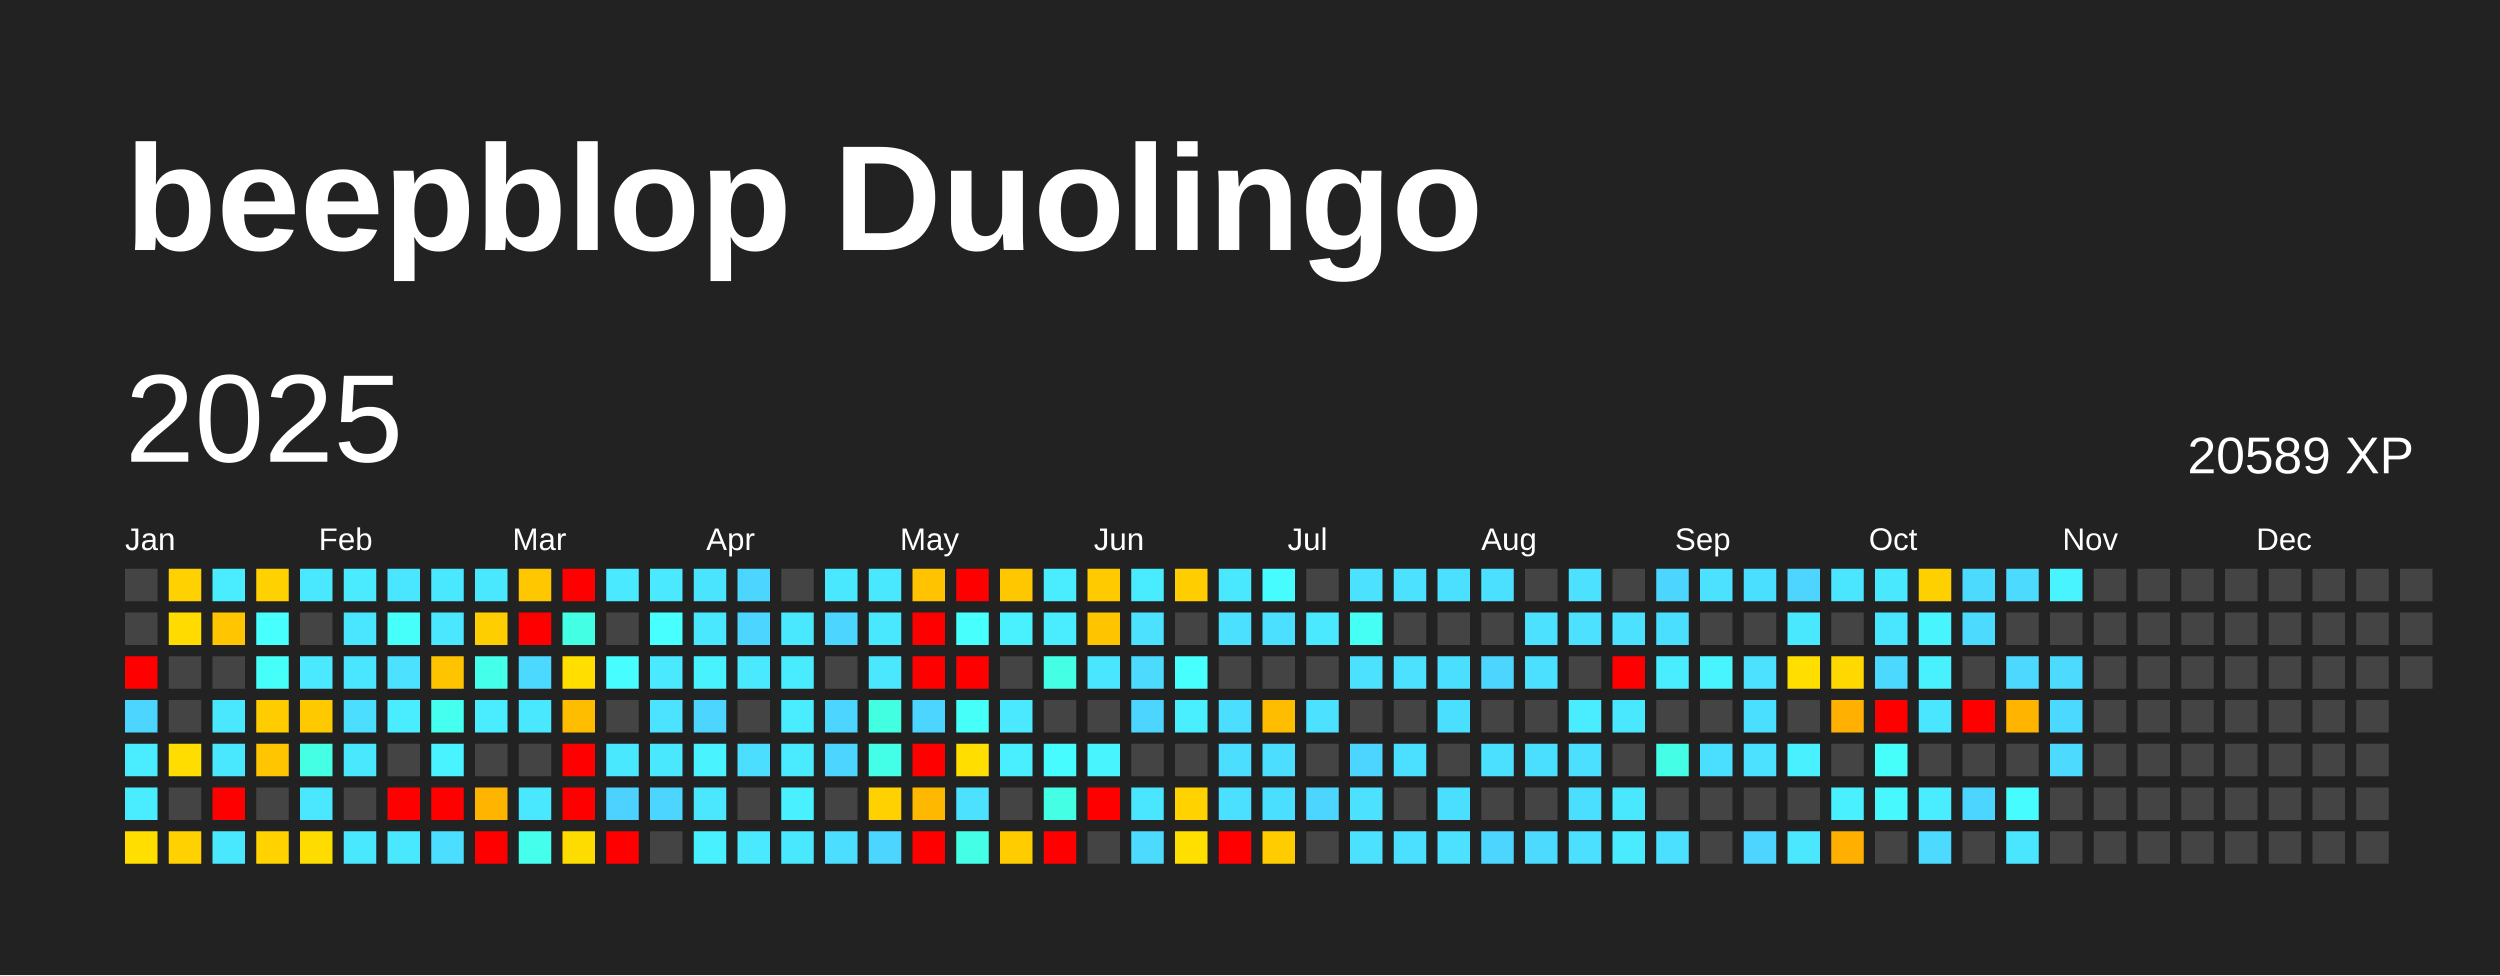
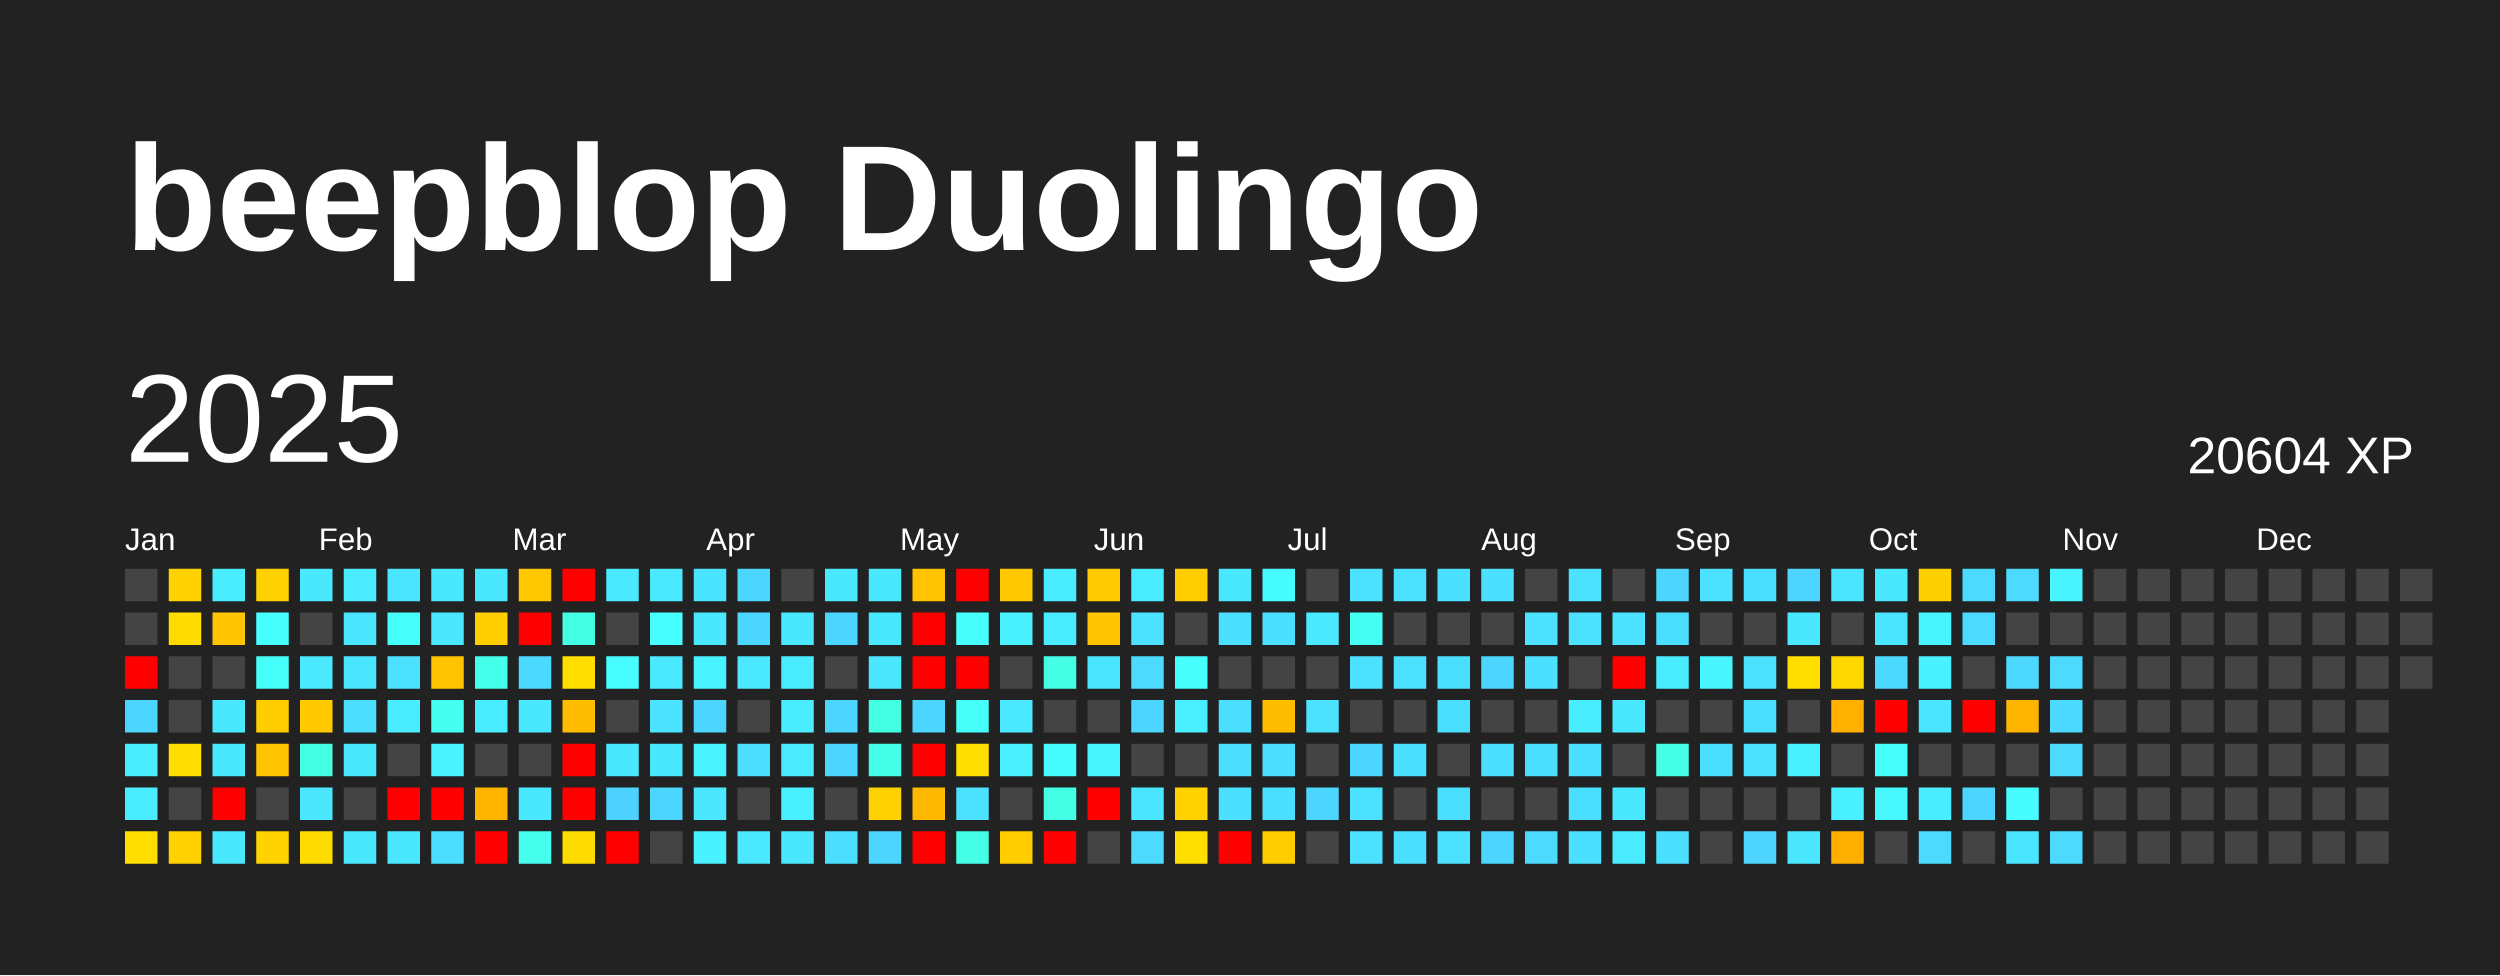
<svg xmlns="http://www.w3.org/2000/svg" baseProfile="full" height="78mm" version="1.1" viewBox="0,0,200,78" width="200mm">
  <defs />
  <rect fill="#222222" height="78" width="200" x="0" y="0" />
  <text fill="#FFFFFF" style="font-size:12px; font-family:Arial; font-weight:bold;" x="10" y="20">beepblop Duolingo</text>
  <text dominant-baseline="hanging" fill="#FFFFFF" style="font-size:10.0px; font-family:Arial;" x="10" y="30">2025</text>
-   <text dominant-baseline="hanging" fill="#FFFFFF" style="font-size:4.125px; font-family:Arial;" x="175" y="35">20589 XP</text>
+   <text dominant-baseline="hanging" fill="#FFFFFF" style="font-size:4.125px; font-family:Arial;" x="175" y="35">20604 XP</text>
  <text fill="#FFFFFF" style="font-size:2.5px; font-family:Arial" x="10.0" y="44">Jan</text>
  <text fill="#FFFFFF" style="font-size:2.5px; font-family:Arial" x="25.5" y="44">Feb</text>
  <text fill="#FFFFFF" style="font-size:2.5px; font-family:Arial" x="41.0" y="44">Mar</text>
  <text fill="#FFFFFF" style="font-size:2.5px; font-family:Arial" x="56.5" y="44">Apr</text>
  <text fill="#FFFFFF" style="font-size:2.5px; font-family:Arial" x="72.0" y="44">May</text>
  <text fill="#FFFFFF" style="font-size:2.5px; font-family:Arial" x="87.5" y="44">Jun</text>
  <text fill="#FFFFFF" style="font-size:2.5px; font-family:Arial" x="103.0" y="44">Jul</text>
  <text fill="#FFFFFF" style="font-size:2.5px; font-family:Arial" x="118.5" y="44">Aug</text>
  <text fill="#FFFFFF" style="font-size:2.5px; font-family:Arial" x="134.0" y="44">Sep</text>
  <text fill="#FFFFFF" style="font-size:2.5px; font-family:Arial" x="149.5" y="44">Oct</text>
  <text fill="#FFFFFF" style="font-size:2.5px; font-family:Arial" x="165.0" y="44">Nov</text>
  <text fill="#FFFFFF" style="font-size:2.5px; font-family:Arial" x="180.5" y="44">Dec</text>
  <rect fill="#444444" height="2.6" width="2.6" x="10.0" y="45.5" />
  <rect fill="#444444" height="2.6" width="2.6" x="10.0" y="49.0" />
  <rect fill="red" height="2.6" width="2.6" x="10.0" y="52.5" />
  <rect fill="#4cd6ff" height="2.6" width="2.6" x="10.0" y="56.0" />
  <rect fill="#49edff" height="2.6" width="2.6" x="10.0" y="59.5" />
  <rect fill="#49edff" height="2.6" width="2.6" x="10.0" y="63.0" />
  <rect fill="#ffde00" height="2.6" width="2.6" x="10.0" y="66.5" />
  <rect fill="#ffd100" height="2.6" width="2.6" x="13.5" y="45.5" />
  <rect fill="#ffdb00" height="2.6" width="2.6" x="13.5" y="49.0" />
  <rect fill="#444444" height="2.6" width="2.6" x="13.5" y="52.5" />
  <rect fill="#444444" height="2.6" width="2.6" x="13.5" y="56.0" />
  <rect fill="#ffdd00" height="2.6" width="2.6" x="13.5" y="59.5" />
  <rect fill="#444444" height="2.6" width="2.6" x="13.5" y="63.0" />
  <rect fill="#ffd100" height="2.6" width="2.6" x="13.5" y="66.5" />
  <rect fill="#49edff" height="2.6" width="2.6" x="17.0" y="45.5" />
  <rect fill="#ffc500" height="2.6" width="2.6" x="17.0" y="49.0" />
  <rect fill="#444444" height="2.6" width="2.6" x="17.0" y="52.5" />
  <rect fill="#4ae8ff" height="2.6" width="2.6" x="17.0" y="56.0" />
  <rect fill="#4ae8ff" height="2.6" width="2.6" x="17.0" y="59.5" />
  <rect fill="red" height="2.6" width="2.6" x="17.0" y="63.0" />
  <rect fill="#4ae8ff" height="2.6" width="2.6" x="17.0" y="66.5" />
  <rect fill="#ffd100" height="2.6" width="2.6" x="20.5" y="45.5" />
  <rect fill="#47fffc" height="2.6" width="2.6" x="20.5" y="49.0" />
  <rect fill="#46fff9" height="2.6" width="2.6" x="20.5" y="52.5" />
  <rect fill="#ffcc00" height="2.6" width="2.6" x="20.5" y="56.0" />
  <rect fill="#ffc500" height="2.6" width="2.6" x="20.5" y="59.5" />
  <rect fill="#444444" height="2.6" width="2.6" x="20.5" y="63.0" />
  <rect fill="#ffd200" height="2.6" width="2.6" x="20.5" y="66.5" />
  <rect fill="#4ae8ff" height="2.6" width="2.6" x="24.0" y="45.5" />
  <rect fill="#444444" height="2.6" width="2.6" x="24.0" y="49.0" />
  <rect fill="#4ae9ff" height="2.6" width="2.6" x="24.0" y="52.5" />
  <rect fill="#ffc900" height="2.6" width="2.6" x="24.0" y="56.0" />
  <rect fill="#44ffe4" height="2.6" width="2.6" x="24.0" y="59.5" />
  <rect fill="#4ae7ff" height="2.6" width="2.6" x="24.0" y="63.0" />
  <rect fill="#ffdc00" height="2.6" width="2.6" x="24.0" y="66.5" />
  <rect fill="#4aebff" height="2.6" width="2.6" x="27.5" y="45.5" />
  <rect fill="#4ae5ff" height="2.6" width="2.6" x="27.5" y="49.0" />
  <rect fill="#4ae6ff" height="2.6" width="2.6" x="27.5" y="52.5" />
  <rect fill="#4bdeff" height="2.6" width="2.6" x="27.5" y="56.0" />
  <rect fill="#4ae8ff" height="2.6" width="2.6" x="27.5" y="59.5" />
  <rect fill="#444444" height="2.6" width="2.6" x="27.5" y="63.0" />
  <rect fill="#4ae8ff" height="2.6" width="2.6" x="27.5" y="66.5" />
  <rect fill="#4ae5ff" height="2.6" width="2.6" x="31.0" y="45.5" />
  <rect fill="#46fffb" height="2.6" width="2.6" x="31.0" y="49.0" />
  <rect fill="#4be1ff" height="2.6" width="2.6" x="31.0" y="52.5" />
  <rect fill="#4aecff" height="2.6" width="2.6" x="31.0" y="56.0" />
  <rect fill="#444444" height="2.6" width="2.6" x="31.0" y="59.5" />
  <rect fill="red" height="2.6" width="2.6" x="31.0" y="63.0" />
  <rect fill="#4ae8ff" height="2.6" width="2.6" x="31.0" y="66.5" />
  <rect fill="#4ae8ff" height="2.6" width="2.6" x="34.5" y="45.5" />
  <rect fill="#4ae7ff" height="2.6" width="2.6" x="34.5" y="49.0" />
  <rect fill="#ffc400" height="2.6" width="2.6" x="34.5" y="52.5" />
  <rect fill="#45ffef" height="2.6" width="2.6" x="34.5" y="56.0" />
  <rect fill="#49f3ff" height="2.6" width="2.6" x="34.5" y="59.5" />
  <rect fill="red" height="2.6" width="2.6" x="34.5" y="63.0" />
  <rect fill="#4bdeff" height="2.6" width="2.6" x="34.5" y="66.5" />
  <rect fill="#4ae8ff" height="2.6" width="2.6" x="38.0" y="45.5" />
  <rect fill="#ffce00" height="2.6" width="2.6" x="38.0" y="49.0" />
  <rect fill="#44ffea" height="2.6" width="2.6" x="38.0" y="52.5" />
  <rect fill="#49edff" height="2.6" width="2.6" x="38.0" y="56.0" />
  <rect fill="#444444" height="2.6" width="2.6" x="38.0" y="59.5" />
  <rect fill="#ffb400" height="2.6" width="2.6" x="38.0" y="63.0" />
  <rect fill="red" height="2.6" width="2.6" x="38.0" y="66.5" />
  <rect fill="#ffc700" height="2.6" width="2.6" x="41.5" y="45.5" />
  <rect fill="red" height="2.6" width="2.6" x="41.5" y="49.0" />
  <rect fill="#4cd9ff" height="2.6" width="2.6" x="41.5" y="52.5" />
  <rect fill="#4ae8ff" height="2.6" width="2.6" x="41.5" y="56.0" />
  <rect fill="#444444" height="2.6" width="2.6" x="41.5" y="59.5" />
  <rect fill="#4ae8ff" height="2.6" width="2.6" x="41.5" y="63.0" />
  <rect fill="#45ffec" height="2.6" width="2.6" x="41.5" y="66.5" />
  <rect fill="red" height="2.6" width="2.6" x="45.0" y="45.5" />
  <rect fill="#43ffe3" height="2.6" width="2.6" x="45.0" y="49.0" />
  <rect fill="#ffde00" height="2.6" width="2.6" x="45.0" y="52.5" />
  <rect fill="#ffbd00" height="2.6" width="2.6" x="45.0" y="56.0" />
  <rect fill="red" height="2.6" width="2.6" x="45.0" y="59.5" />
  <rect fill="red" height="2.6" width="2.6" x="45.0" y="63.0" />
  <rect fill="#ffdc00" height="2.6" width="2.6" x="45.0" y="66.5" />
  <rect fill="#4ae9ff" height="2.6" width="2.6" x="48.5" y="45.5" />
  <rect fill="#444444" height="2.6" width="2.6" x="48.5" y="49.0" />
  <rect fill="#47fdff" height="2.6" width="2.6" x="48.5" y="52.5" />
  <rect fill="#444444" height="2.6" width="2.6" x="48.5" y="56.0" />
  <rect fill="#4ae8ff" height="2.6" width="2.6" x="48.5" y="59.5" />
  <rect fill="#4dd2ff" height="2.6" width="2.6" x="48.5" y="63.0" />
  <rect fill="red" height="2.6" width="2.6" x="48.5" y="66.5" />
  <rect fill="#4ae9ff" height="2.6" width="2.6" x="52.0" y="45.5" />
  <rect fill="#47ffff" height="2.6" width="2.6" x="52.0" y="49.0" />
  <rect fill="#4ae9ff" height="2.6" width="2.6" x="52.0" y="52.5" />
  <rect fill="#4be3ff" height="2.6" width="2.6" x="52.0" y="56.0" />
  <rect fill="#4ae8ff" height="2.6" width="2.6" x="52.0" y="59.5" />
  <rect fill="#4cd6ff" height="2.6" width="2.6" x="52.0" y="63.0" />
  <rect fill="#444444" height="2.6" width="2.6" x="52.0" y="66.5" />
  <rect fill="#4be4ff" height="2.6" width="2.6" x="55.5" y="45.5" />
  <rect fill="#4ae8ff" height="2.6" width="2.6" x="55.5" y="49.0" />
  <rect fill="#49f2ff" height="2.6" width="2.6" x="55.5" y="52.5" />
  <rect fill="#4cd6ff" height="2.6" width="2.6" x="55.5" y="56.0" />
  <rect fill="#49f3ff" height="2.6" width="2.6" x="55.5" y="59.5" />
  <rect fill="#4ae7ff" height="2.6" width="2.6" x="55.5" y="63.0" />
  <rect fill="#49f0ff" height="2.6" width="2.6" x="55.5" y="66.5" />
  <rect fill="#4cd6ff" height="2.6" width="2.6" x="59.0" y="45.5" />
  <rect fill="#4cd6ff" height="2.6" width="2.6" x="59.0" y="49.0" />
  <rect fill="#4ae9ff" height="2.6" width="2.6" x="59.0" y="52.5" />
  <rect fill="#444444" height="2.6" width="2.6" x="59.0" y="56.0" />
  <rect fill="#4bdeff" height="2.6" width="2.6" x="59.0" y="59.5" />
  <rect fill="#444444" height="2.6" width="2.6" x="59.0" y="63.0" />
  <rect fill="#4ae9ff" height="2.6" width="2.6" x="59.0" y="66.5" />
  <rect fill="#444444" height="2.6" width="2.6" x="62.5" y="45.5" />
  <rect fill="#4ae8ff" height="2.6" width="2.6" x="62.5" y="49.0" />
  <rect fill="#49ecff" height="2.6" width="2.6" x="62.5" y="52.5" />
  <rect fill="#4aecff" height="2.6" width="2.6" x="62.5" y="56.0" />
  <rect fill="#4aebff" height="2.6" width="2.6" x="62.5" y="59.5" />
  <rect fill="#49f0ff" height="2.6" width="2.6" x="62.5" y="63.0" />
  <rect fill="#4ae8ff" height="2.6" width="2.6" x="62.5" y="66.5" />
  <rect fill="#4ae8ff" height="2.6" width="2.6" x="66.0" y="45.5" />
  <rect fill="#4cd6ff" height="2.6" width="2.6" x="66.0" y="49.0" />
  <rect fill="#444444" height="2.6" width="2.6" x="66.0" y="52.5" />
  <rect fill="#4cd6ff" height="2.6" width="2.6" x="66.0" y="56.0" />
  <rect fill="#4cd6ff" height="2.6" width="2.6" x="66.0" y="59.5" />
  <rect fill="#444444" height="2.6" width="2.6" x="66.0" y="63.0" />
  <rect fill="#4bdeff" height="2.6" width="2.6" x="66.0" y="66.5" />
  <rect fill="#4ae8ff" height="2.6" width="2.6" x="69.5" y="45.5" />
  <rect fill="#4ae8ff" height="2.6" width="2.6" x="69.5" y="49.0" />
  <rect fill="#4ae7ff" height="2.6" width="2.6" x="69.5" y="52.5" />
  <rect fill="#43ffe2" height="2.6" width="2.6" x="69.5" y="56.0" />
  <rect fill="#44ffe8" height="2.6" width="2.6" x="69.5" y="59.5" />
  <rect fill="#ffd100" height="2.6" width="2.6" x="69.5" y="63.0" />
  <rect fill="#4cd6ff" height="2.6" width="2.6" x="69.5" y="66.5" />
  <rect fill="#ffc300" height="2.6" width="2.6" x="73.0" y="45.5" />
  <rect fill="red" height="2.6" width="2.6" x="73.0" y="49.0" />
  <rect fill="red" height="2.6" width="2.6" x="73.0" y="52.5" />
  <rect fill="#4cd6ff" height="2.6" width="2.6" x="73.0" y="56.0" />
  <rect fill="red" height="2.6" width="2.6" x="73.0" y="59.5" />
  <rect fill="#ffb800" height="2.6" width="2.6" x="73.0" y="63.0" />
  <rect fill="red" height="2.6" width="2.6" x="73.0" y="66.5" />
  <rect fill="red" height="2.6" width="2.6" x="76.5" y="45.5" />
  <rect fill="#47fffc" height="2.6" width="2.6" x="76.5" y="49.0" />
  <rect fill="red" height="2.6" width="2.6" x="76.5" y="52.5" />
  <rect fill="#46fff8" height="2.6" width="2.6" x="76.5" y="56.0" />
  <rect fill="#ffde00" height="2.6" width="2.6" x="76.5" y="59.5" />
  <rect fill="#4be1ff" height="2.6" width="2.6" x="76.5" y="63.0" />
  <rect fill="#44ffe6" height="2.6" width="2.6" x="76.5" y="66.5" />
  <rect fill="#ffc700" height="2.6" width="2.6" x="80.0" y="45.5" />
  <rect fill="#49f1ff" height="2.6" width="2.6" x="80.0" y="49.0" />
  <rect fill="#444444" height="2.6" width="2.6" x="80.0" y="52.5" />
  <rect fill="#4ae9ff" height="2.6" width="2.6" x="80.0" y="56.0" />
  <rect fill="#49efff" height="2.6" width="2.6" x="80.0" y="59.5" />
  <rect fill="#444444" height="2.6" width="2.6" x="80.0" y="63.0" />
  <rect fill="#ffcc00" height="2.6" width="2.6" x="80.0" y="66.5" />
  <rect fill="#4aecff" height="2.6" width="2.6" x="83.5" y="45.5" />
  <rect fill="#4aecff" height="2.6" width="2.6" x="83.5" y="49.0" />
  <rect fill="#44ffe4" height="2.6" width="2.6" x="83.5" y="52.5" />
  <rect fill="#444444" height="2.6" width="2.6" x="83.5" y="56.0" />
  <rect fill="#47fcff" height="2.6" width="2.6" x="83.5" y="59.5" />
  <rect fill="#44ffe4" height="2.6" width="2.6" x="83.5" y="63.0" />
  <rect fill="red" height="2.6" width="2.6" x="83.5" y="66.5" />
  <rect fill="#ffca00" height="2.6" width="2.6" x="87.0" y="45.5" />
  <rect fill="#ffc400" height="2.6" width="2.6" x="87.0" y="49.0" />
  <rect fill="#4ae5ff" height="2.6" width="2.6" x="87.0" y="52.5" />
  <rect fill="#444444" height="2.6" width="2.6" x="87.0" y="56.0" />
  <rect fill="#48f5ff" height="2.6" width="2.6" x="87.0" y="59.5" />
  <rect fill="red" height="2.6" width="2.6" x="87.0" y="63.0" />
  <rect fill="#444444" height="2.6" width="2.6" x="87.0" y="66.5" />
  <rect fill="#49ecff" height="2.6" width="2.6" x="90.5" y="45.5" />
  <rect fill="#4be1ff" height="2.6" width="2.6" x="90.5" y="49.0" />
  <rect fill="#4cdaff" height="2.6" width="2.6" x="90.5" y="52.5" />
  <rect fill="#4cd6ff" height="2.6" width="2.6" x="90.5" y="56.0" />
  <rect fill="#444444" height="2.6" width="2.6" x="90.5" y="59.5" />
  <rect fill="#4ae5ff" height="2.6" width="2.6" x="90.5" y="63.0" />
  <rect fill="#4cdaff" height="2.6" width="2.6" x="90.5" y="66.5" />
  <rect fill="#ffcd00" height="2.6" width="2.6" x="94.0" y="45.5" />
  <rect fill="#444444" height="2.6" width="2.6" x="94.0" y="49.0" />
  <rect fill="#47fffd" height="2.6" width="2.6" x="94.0" y="52.5" />
  <rect fill="#49efff" height="2.6" width="2.6" x="94.0" y="56.0" />
  <rect fill="#444444" height="2.6" width="2.6" x="94.0" y="59.5" />
  <rect fill="#ffd200" height="2.6" width="2.6" x="94.0" y="63.0" />
  <rect fill="#ffdf00" height="2.6" width="2.6" x="94.0" y="66.5" />
  <rect fill="#4ae8ff" height="2.6" width="2.6" x="97.5" y="45.5" />
  <rect fill="#4be0ff" height="2.6" width="2.6" x="97.5" y="49.0" />
  <rect fill="#444444" height="2.6" width="2.6" x="97.5" y="52.5" />
  <rect fill="#4bdeff" height="2.6" width="2.6" x="97.5" y="56.0" />
  <rect fill="#4bdeff" height="2.6" width="2.6" x="97.5" y="59.5" />
  <rect fill="#4be0ff" height="2.6" width="2.6" x="97.5" y="63.0" />
  <rect fill="red" height="2.6" width="2.6" x="97.5" y="66.5" />
  <rect fill="#47fcff" height="2.6" width="2.6" x="101.0" y="45.5" />
  <rect fill="#4be0ff" height="2.6" width="2.6" x="101.0" y="49.0" />
  <rect fill="#444444" height="2.6" width="2.6" x="101.0" y="52.5" />
  <rect fill="#ffbd00" height="2.6" width="2.6" x="101.0" y="56.0" />
  <rect fill="#4bdeff" height="2.6" width="2.6" x="101.0" y="59.5" />
  <rect fill="#4bdfff" height="2.6" width="2.6" x="101.0" y="63.0" />
  <rect fill="#ffcc00" height="2.6" width="2.6" x="101.0" y="66.5" />
  <rect fill="#444444" height="2.6" width="2.6" x="104.5" y="45.5" />
  <rect fill="#4ae9ff" height="2.6" width="2.6" x="104.5" y="49.0" />
  <rect fill="#444444" height="2.6" width="2.6" x="104.5" y="52.5" />
  <rect fill="#4be1ff" height="2.6" width="2.6" x="104.5" y="56.0" />
  <rect fill="#444444" height="2.6" width="2.6" x="104.5" y="59.5" />
  <rect fill="#4cd6ff" height="2.6" width="2.6" x="104.5" y="63.0" />
  <rect fill="#444444" height="2.6" width="2.6" x="104.5" y="66.5" />
  <rect fill="#4be1ff" height="2.6" width="2.6" x="108.0" y="45.5" />
  <rect fill="#46fff4" height="2.6" width="2.6" x="108.0" y="49.0" />
  <rect fill="#4be1ff" height="2.6" width="2.6" x="108.0" y="52.5" />
  <rect fill="#444444" height="2.6" width="2.6" x="108.0" y="56.0" />
  <rect fill="#4cd6ff" height="2.6" width="2.6" x="108.0" y="59.5" />
  <rect fill="#4be1ff" height="2.6" width="2.6" x="108.0" y="63.0" />
  <rect fill="#4be1ff" height="2.6" width="2.6" x="108.0" y="66.5" />
  <rect fill="#4be1ff" height="2.6" width="2.6" x="111.5" y="45.5" />
  <rect fill="#444444" height="2.6" width="2.6" x="111.5" y="49.0" />
  <rect fill="#4be1ff" height="2.6" width="2.6" x="111.5" y="52.5" />
  <rect fill="#444444" height="2.6" width="2.6" x="111.5" y="56.0" />
  <rect fill="#4be0ff" height="2.6" width="2.6" x="111.5" y="59.5" />
  <rect fill="#444444" height="2.6" width="2.6" x="111.5" y="63.0" />
  <rect fill="#4be0ff" height="2.6" width="2.6" x="111.5" y="66.5" />
  <rect fill="#4be0ff" height="2.6" width="2.6" x="115.0" y="45.5" />
  <rect fill="#444444" height="2.6" width="2.6" x="115.0" y="49.0" />
  <rect fill="#4bdfff" height="2.6" width="2.6" x="115.0" y="52.5" />
  <rect fill="#4bdfff" height="2.6" width="2.6" x="115.0" y="56.0" />
  <rect fill="#444444" height="2.6" width="2.6" x="115.0" y="59.5" />
  <rect fill="#4bdfff" height="2.6" width="2.6" x="115.0" y="63.0" />
  <rect fill="#4be1ff" height="2.6" width="2.6" x="115.0" y="66.5" />
  <rect fill="#4be0ff" height="2.6" width="2.6" x="118.5" y="45.5" />
  <rect fill="#444444" height="2.6" width="2.6" x="118.5" y="49.0" />
  <rect fill="#4cd6ff" height="2.6" width="2.6" x="118.5" y="52.5" />
  <rect fill="#444444" height="2.6" width="2.6" x="118.5" y="56.0" />
  <rect fill="#4be0ff" height="2.6" width="2.6" x="118.5" y="59.5" />
  <rect fill="#444444" height="2.6" width="2.6" x="118.5" y="63.0" />
  <rect fill="#4cd6ff" height="2.6" width="2.6" x="118.5" y="66.5" />
  <rect fill="#444444" height="2.6" width="2.6" x="122.0" y="45.5" />
  <rect fill="#4be1ff" height="2.6" width="2.6" x="122.0" y="49.0" />
  <rect fill="#4be0ff" height="2.6" width="2.6" x="122.0" y="52.5" />
  <rect fill="#444444" height="2.6" width="2.6" x="122.0" y="56.0" />
  <rect fill="#4bdfff" height="2.6" width="2.6" x="122.0" y="59.5" />
  <rect fill="#444444" height="2.6" width="2.6" x="122.0" y="63.0" />
  <rect fill="#4cdaff" height="2.6" width="2.6" x="122.0" y="66.5" />
  <rect fill="#4be1ff" height="2.6" width="2.6" x="125.5" y="45.5" />
  <rect fill="#4be1ff" height="2.6" width="2.6" x="125.5" y="49.0" />
  <rect fill="#444444" height="2.6" width="2.6" x="125.5" y="52.5" />
  <rect fill="#49edff" height="2.6" width="2.6" x="125.5" y="56.0" />
  <rect fill="#4be0ff" height="2.6" width="2.6" x="125.5" y="59.5" />
  <rect fill="#4bdfff" height="2.6" width="2.6" x="125.5" y="63.0" />
  <rect fill="#4be0ff" height="2.6" width="2.6" x="125.5" y="66.5" />
  <rect fill="#444444" height="2.6" width="2.6" x="129.0" y="45.5" />
  <rect fill="#4be1ff" height="2.6" width="2.6" x="129.0" y="49.0" />
  <rect fill="red" height="2.6" width="2.6" x="129.0" y="52.5" />
  <rect fill="#4ae8ff" height="2.6" width="2.6" x="129.0" y="56.0" />
  <rect fill="#444444" height="2.6" width="2.6" x="129.0" y="59.5" />
  <rect fill="#4ae8ff" height="2.6" width="2.6" x="129.0" y="63.0" />
  <rect fill="#4aebff" height="2.6" width="2.6" x="129.0" y="66.5" />
  <rect fill="#4cd6ff" height="2.6" width="2.6" x="132.5" y="45.5" />
  <rect fill="#4bdfff" height="2.6" width="2.6" x="132.5" y="49.0" />
  <rect fill="#49edff" height="2.6" width="2.6" x="132.5" y="52.5" />
  <rect fill="#444444" height="2.6" width="2.6" x="132.5" y="56.0" />
  <rect fill="#44ffe5" height="2.6" width="2.6" x="132.5" y="59.5" />
  <rect fill="#444444" height="2.6" width="2.6" x="132.5" y="63.0" />
  <rect fill="#4be0ff" height="2.6" width="2.6" x="132.5" y="66.5" />
  <rect fill="#4be1ff" height="2.6" width="2.6" x="136.0" y="45.5" />
  <rect fill="#444444" height="2.6" width="2.6" x="136.0" y="49.0" />
  <rect fill="#48f5ff" height="2.6" width="2.6" x="136.0" y="52.5" />
  <rect fill="#444444" height="2.6" width="2.6" x="136.0" y="56.0" />
  <rect fill="#4bdfff" height="2.6" width="2.6" x="136.0" y="59.5" />
  <rect fill="#444444" height="2.6" width="2.6" x="136.0" y="63.0" />
  <rect fill="#444444" height="2.6" width="2.6" x="136.0" y="66.5" />
  <rect fill="#4bdfff" height="2.6" width="2.6" x="139.5" y="45.5" />
  <rect fill="#444444" height="2.6" width="2.6" x="139.5" y="49.0" />
  <rect fill="#4be1ff" height="2.6" width="2.6" x="139.5" y="52.5" />
  <rect fill="#4bdfff" height="2.6" width="2.6" x="139.5" y="56.0" />
  <rect fill="#4be1ff" height="2.6" width="2.6" x="139.5" y="59.5" />
  <rect fill="#444444" height="2.6" width="2.6" x="139.5" y="63.0" />
  <rect fill="#4dd4ff" height="2.6" width="2.6" x="139.5" y="66.5" />
  <rect fill="#4dd4ff" height="2.6" width="2.6" x="143.0" y="45.5" />
  <rect fill="#4ae8ff" height="2.6" width="2.6" x="143.0" y="49.0" />
  <rect fill="#ffde00" height="2.6" width="2.6" x="143.0" y="52.5" />
  <rect fill="#444444" height="2.6" width="2.6" x="143.0" y="56.0" />
  <rect fill="#49f0ff" height="2.6" width="2.6" x="143.0" y="59.5" />
  <rect fill="#444444" height="2.6" width="2.6" x="143.0" y="63.0" />
  <rect fill="#4ae7ff" height="2.6" width="2.6" x="143.0" y="66.5" />
  <rect fill="#4ae5ff" height="2.6" width="2.6" x="146.5" y="45.5" />
  <rect fill="#444444" height="2.6" width="2.6" x="146.5" y="49.0" />
  <rect fill="#ffd800" height="2.6" width="2.6" x="146.5" y="52.5" />
  <rect fill="#ffb000" height="2.6" width="2.6" x="146.5" y="56.0" />
  <rect fill="#444444" height="2.6" width="2.6" x="146.5" y="59.5" />
  <rect fill="#49f0ff" height="2.6" width="2.6" x="146.5" y="63.0" />
  <rect fill="#ffaf00" height="2.6" width="2.6" x="146.5" y="66.5" />
  <rect fill="#4ae8ff" height="2.6" width="2.6" x="150.0" y="45.5" />
  <rect fill="#4ae5ff" height="2.6" width="2.6" x="150.0" y="49.0" />
  <rect fill="#4cd9ff" height="2.6" width="2.6" x="150.0" y="52.5" />
  <rect fill="red" height="2.6" width="2.6" x="150.0" y="56.0" />
  <rect fill="#46fffa" height="2.6" width="2.6" x="150.0" y="59.5" />
  <rect fill="#48f8ff" height="2.6" width="2.6" x="150.0" y="63.0" />
  <rect fill="#444444" height="2.6" width="2.6" x="150.0" y="66.5" />
  <rect fill="#ffd000" height="2.6" width="2.6" x="153.5" y="45.5" />
  <rect fill="#48f5ff" height="2.6" width="2.6" x="153.5" y="49.0" />
  <rect fill="#49f1ff" height="2.6" width="2.6" x="153.5" y="52.5" />
  <rect fill="#4ae5ff" height="2.6" width="2.6" x="153.5" y="56.0" />
  <rect fill="#444444" height="2.6" width="2.6" x="153.5" y="59.5" />
  <rect fill="#49edff" height="2.6" width="2.6" x="153.5" y="63.0" />
  <rect fill="#4cdaff" height="2.6" width="2.6" x="153.5" y="66.5" />
  <rect fill="#4cdaff" height="2.6" width="2.6" x="157.0" y="45.5" />
  <rect fill="#4cdaff" height="2.6" width="2.6" x="157.0" y="49.0" />
  <rect fill="#444444" height="2.6" width="2.6" x="157.0" y="52.5" />
  <rect fill="red" height="2.6" width="2.6" x="157.0" y="56.0" />
  <rect fill="#444444" height="2.6" width="2.6" x="157.0" y="59.5" />
  <rect fill="#4cd6ff" height="2.6" width="2.6" x="157.0" y="63.0" />
  <rect fill="#444444" height="2.6" width="2.6" x="157.0" y="66.5" />
  <rect fill="#4cdaff" height="2.6" width="2.6" x="160.5" y="45.5" />
  <rect fill="#444444" height="2.6" width="2.6" x="160.5" y="49.0" />
  <rect fill="#4cd8ff" height="2.6" width="2.6" x="160.5" y="52.5" />
  <rect fill="#ffb500" height="2.6" width="2.6" x="160.5" y="56.0" />
  <rect fill="#444444" height="2.6" width="2.6" x="160.5" y="59.5" />
  <rect fill="#47fcff" height="2.6" width="2.6" x="160.5" y="63.0" />
  <rect fill="#4ae5ff" height="2.6" width="2.6" x="160.5" y="66.5" />
  <rect fill="#48f4ff" height="2.6" width="2.6" x="164.0" y="45.5" />
  <rect fill="#444444" height="2.6" width="2.6" x="164.0" y="49.0" />
  <rect fill="#4cdaff" height="2.6" width="2.6" x="164.0" y="52.5" />
  <rect fill="#4cd9ff" height="2.6" width="2.6" x="164.0" y="56.0" />
  <rect fill="#4cdaff" height="2.6" width="2.6" x="164.0" y="59.5" />
  <rect fill="#444444" height="2.6" width="2.6" x="164.0" y="63.0" />
-   <rect fill="#444444" height="2.6" width="2.6" x="164.0" y="66.5" />
+   <rect fill="#4cdaff" height="2.6" width="2.6" x="164.0" y="66.5" />
  <rect fill="#444444" height="2.6" width="2.6" x="167.5" y="45.5" />
  <rect fill="#444444" height="2.6" width="2.6" x="167.5" y="49.0" />
  <rect fill="#444444" height="2.6" width="2.6" x="167.5" y="52.5" />
  <rect fill="#444444" height="2.6" width="2.6" x="167.5" y="56.0" />
  <rect fill="#444444" height="2.6" width="2.6" x="167.5" y="59.5" />
  <rect fill="#444444" height="2.6" width="2.6" x="167.5" y="63.0" />
  <rect fill="#444444" height="2.6" width="2.6" x="167.5" y="66.5" />
  <rect fill="#444444" height="2.6" width="2.6" x="171.0" y="45.5" />
  <rect fill="#444444" height="2.6" width="2.6" x="171.0" y="49.0" />
  <rect fill="#444444" height="2.6" width="2.6" x="171.0" y="52.5" />
  <rect fill="#444444" height="2.6" width="2.6" x="171.0" y="56.0" />
  <rect fill="#444444" height="2.6" width="2.6" x="171.0" y="59.5" />
  <rect fill="#444444" height="2.6" width="2.6" x="171.0" y="63.0" />
  <rect fill="#444444" height="2.6" width="2.6" x="171.0" y="66.5" />
  <rect fill="#444444" height="2.6" width="2.6" x="174.5" y="45.5" />
  <rect fill="#444444" height="2.6" width="2.6" x="174.5" y="49.0" />
  <rect fill="#444444" height="2.6" width="2.6" x="174.5" y="52.5" />
  <rect fill="#444444" height="2.6" width="2.6" x="174.5" y="56.0" />
  <rect fill="#444444" height="2.6" width="2.6" x="174.5" y="59.5" />
  <rect fill="#444444" height="2.6" width="2.6" x="174.5" y="63.0" />
  <rect fill="#444444" height="2.6" width="2.6" x="174.5" y="66.5" />
  <rect fill="#444444" height="2.6" width="2.6" x="178.0" y="45.5" />
  <rect fill="#444444" height="2.6" width="2.6" x="178.0" y="49.0" />
  <rect fill="#444444" height="2.6" width="2.6" x="178.0" y="52.5" />
  <rect fill="#444444" height="2.6" width="2.6" x="178.0" y="56.0" />
  <rect fill="#444444" height="2.6" width="2.6" x="178.0" y="59.5" />
  <rect fill="#444444" height="2.6" width="2.6" x="178.0" y="63.0" />
  <rect fill="#444444" height="2.6" width="2.6" x="178.0" y="66.5" />
  <rect fill="#444444" height="2.6" width="2.6" x="181.5" y="45.5" />
  <rect fill="#444444" height="2.6" width="2.6" x="181.5" y="49.0" />
  <rect fill="#444444" height="2.6" width="2.6" x="181.5" y="52.5" />
  <rect fill="#444444" height="2.6" width="2.6" x="181.5" y="56.0" />
  <rect fill="#444444" height="2.6" width="2.6" x="181.5" y="59.5" />
  <rect fill="#444444" height="2.6" width="2.6" x="181.5" y="63.0" />
  <rect fill="#444444" height="2.6" width="2.6" x="181.5" y="66.5" />
  <rect fill="#444444" height="2.6" width="2.6" x="185.0" y="45.5" />
  <rect fill="#444444" height="2.6" width="2.6" x="185.0" y="49.0" />
  <rect fill="#444444" height="2.6" width="2.6" x="185.0" y="52.5" />
  <rect fill="#444444" height="2.6" width="2.6" x="185.0" y="56.0" />
  <rect fill="#444444" height="2.6" width="2.6" x="185.0" y="59.5" />
  <rect fill="#444444" height="2.6" width="2.6" x="185.0" y="63.0" />
  <rect fill="#444444" height="2.6" width="2.6" x="185.0" y="66.5" />
  <rect fill="#444444" height="2.6" width="2.6" x="188.5" y="45.5" />
  <rect fill="#444444" height="2.6" width="2.6" x="188.5" y="49.0" />
  <rect fill="#444444" height="2.6" width="2.6" x="188.5" y="52.5" />
  <rect fill="#444444" height="2.6" width="2.6" x="188.5" y="56.0" />
  <rect fill="#444444" height="2.6" width="2.6" x="188.5" y="59.5" />
  <rect fill="#444444" height="2.6" width="2.6" x="188.5" y="63.0" />
  <rect fill="#444444" height="2.6" width="2.6" x="188.5" y="66.5" />
  <rect fill="#444444" height="2.6" width="2.6" x="192.0" y="45.5" />
  <rect fill="#444444" height="2.6" width="2.6" x="192.0" y="49.0" />
  <rect fill="#444444" height="2.6" width="2.6" x="192.0" y="52.5" />
</svg>
